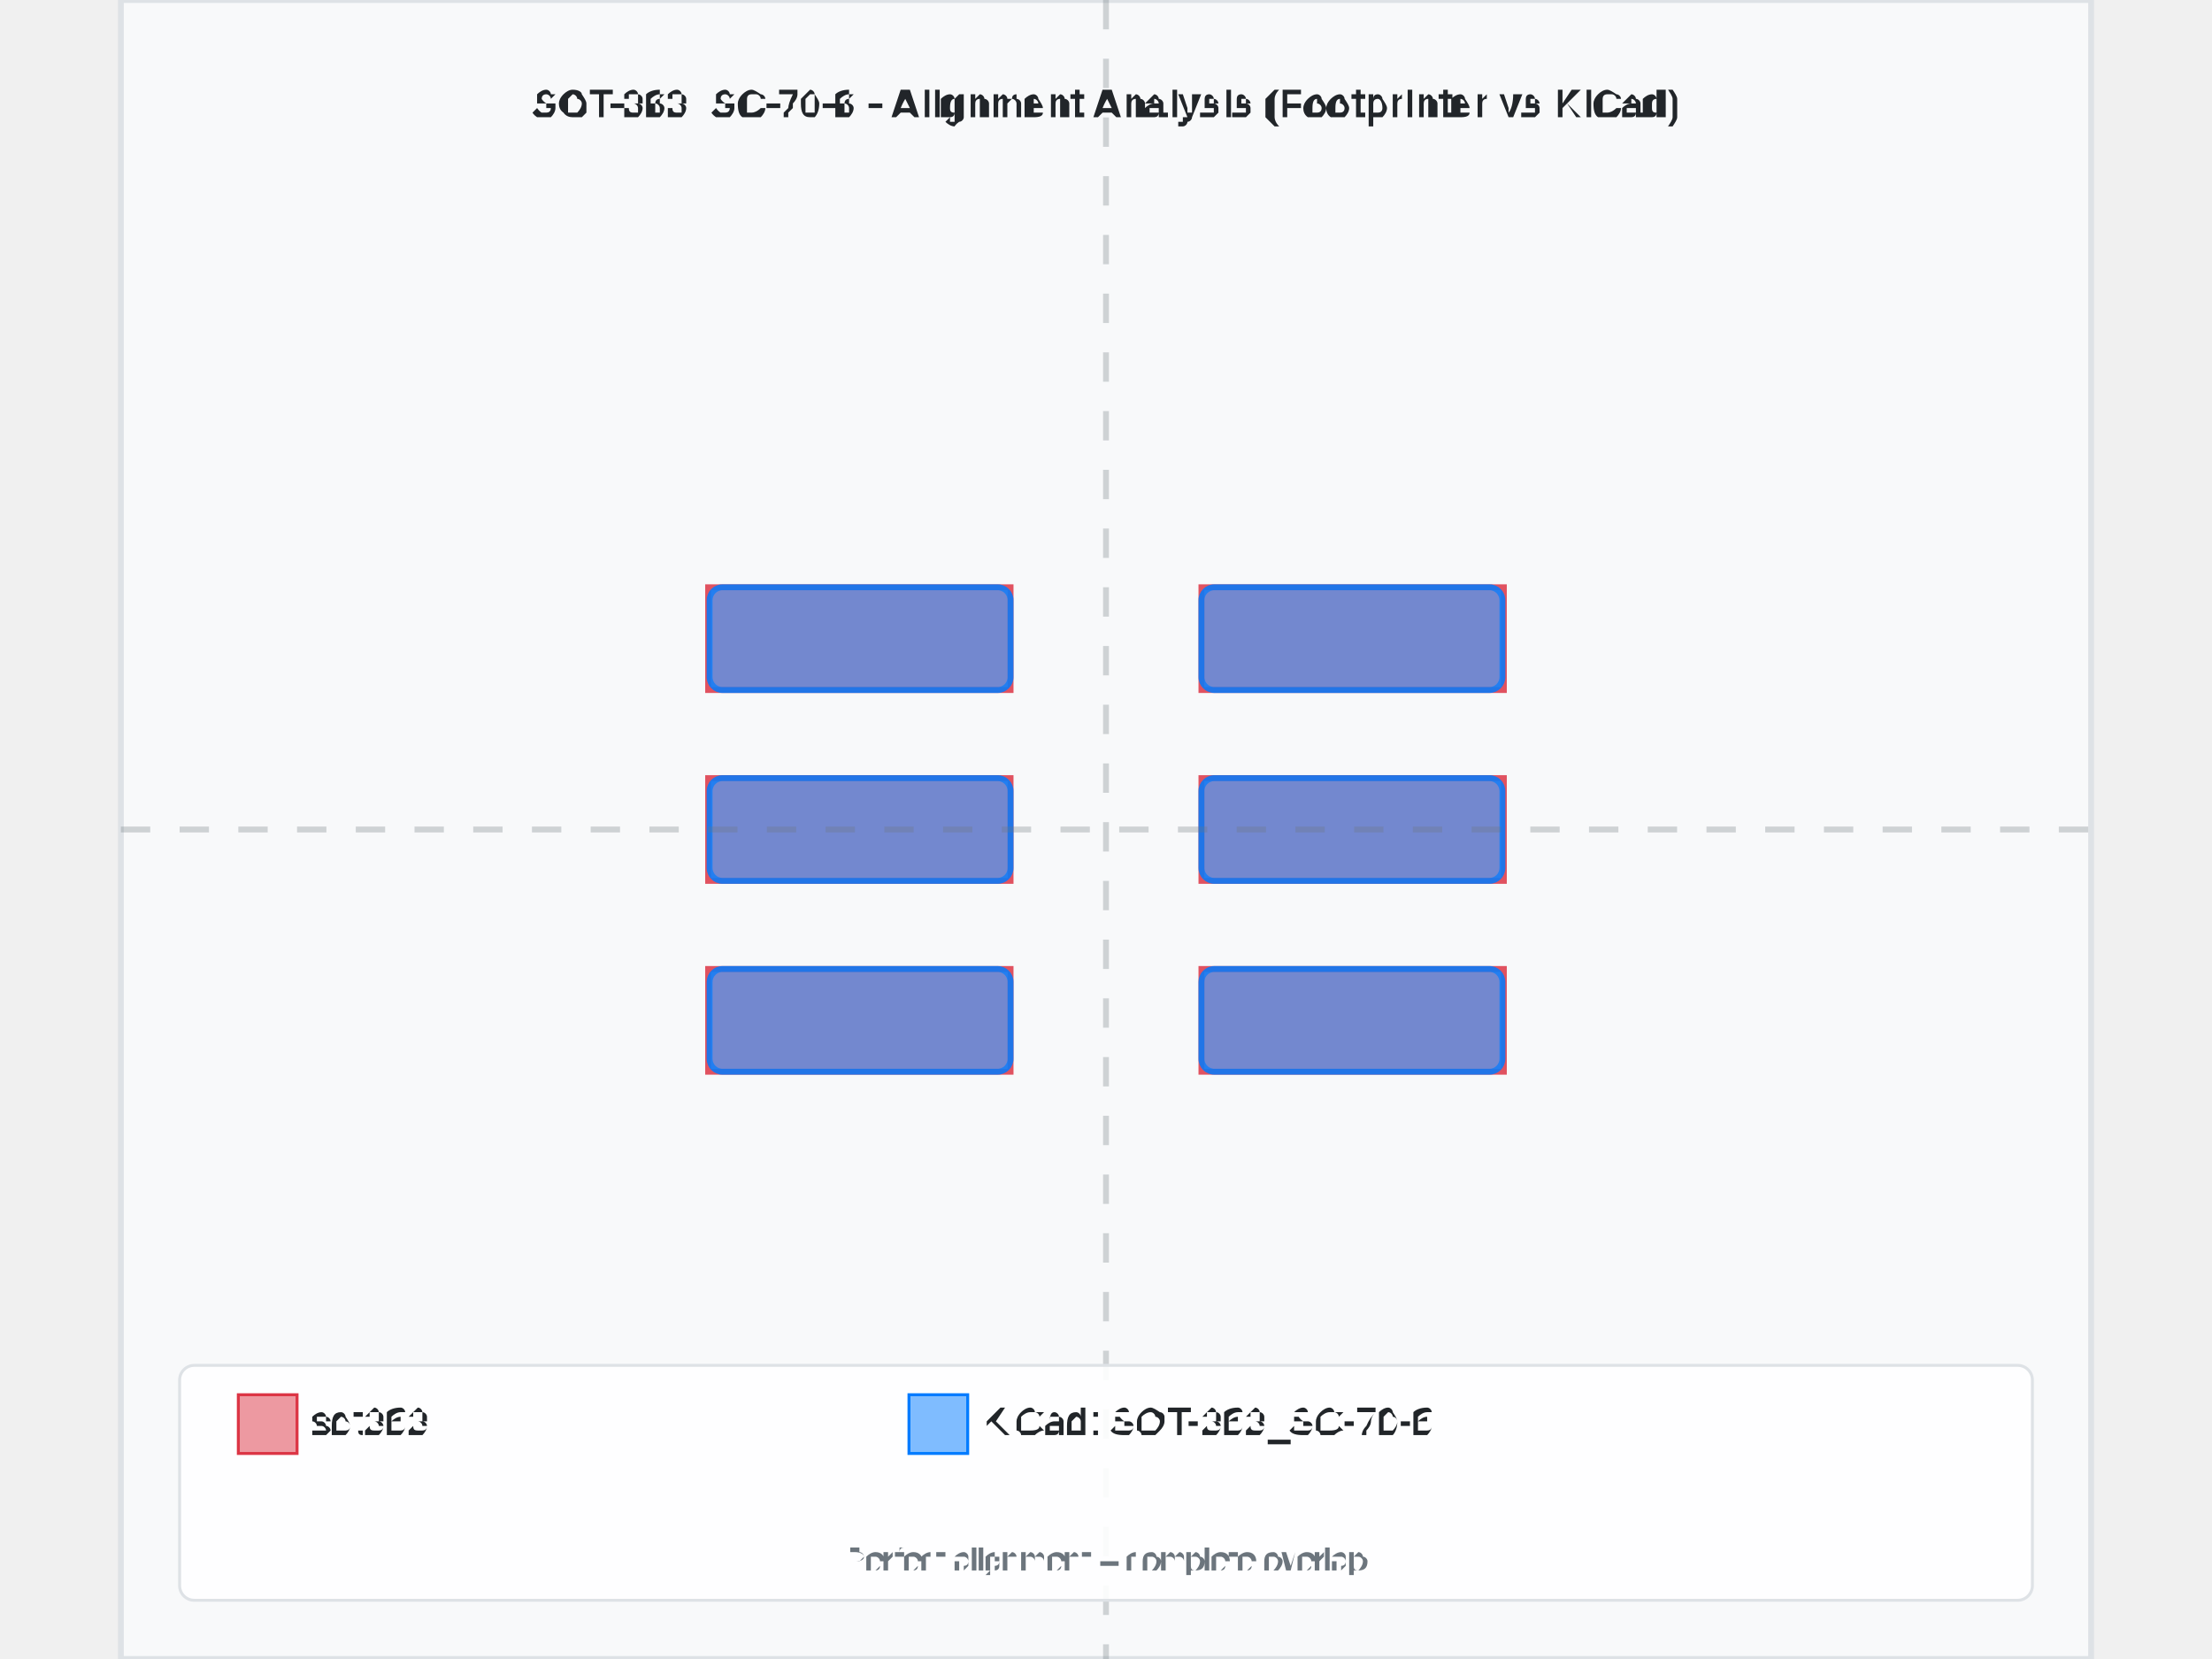
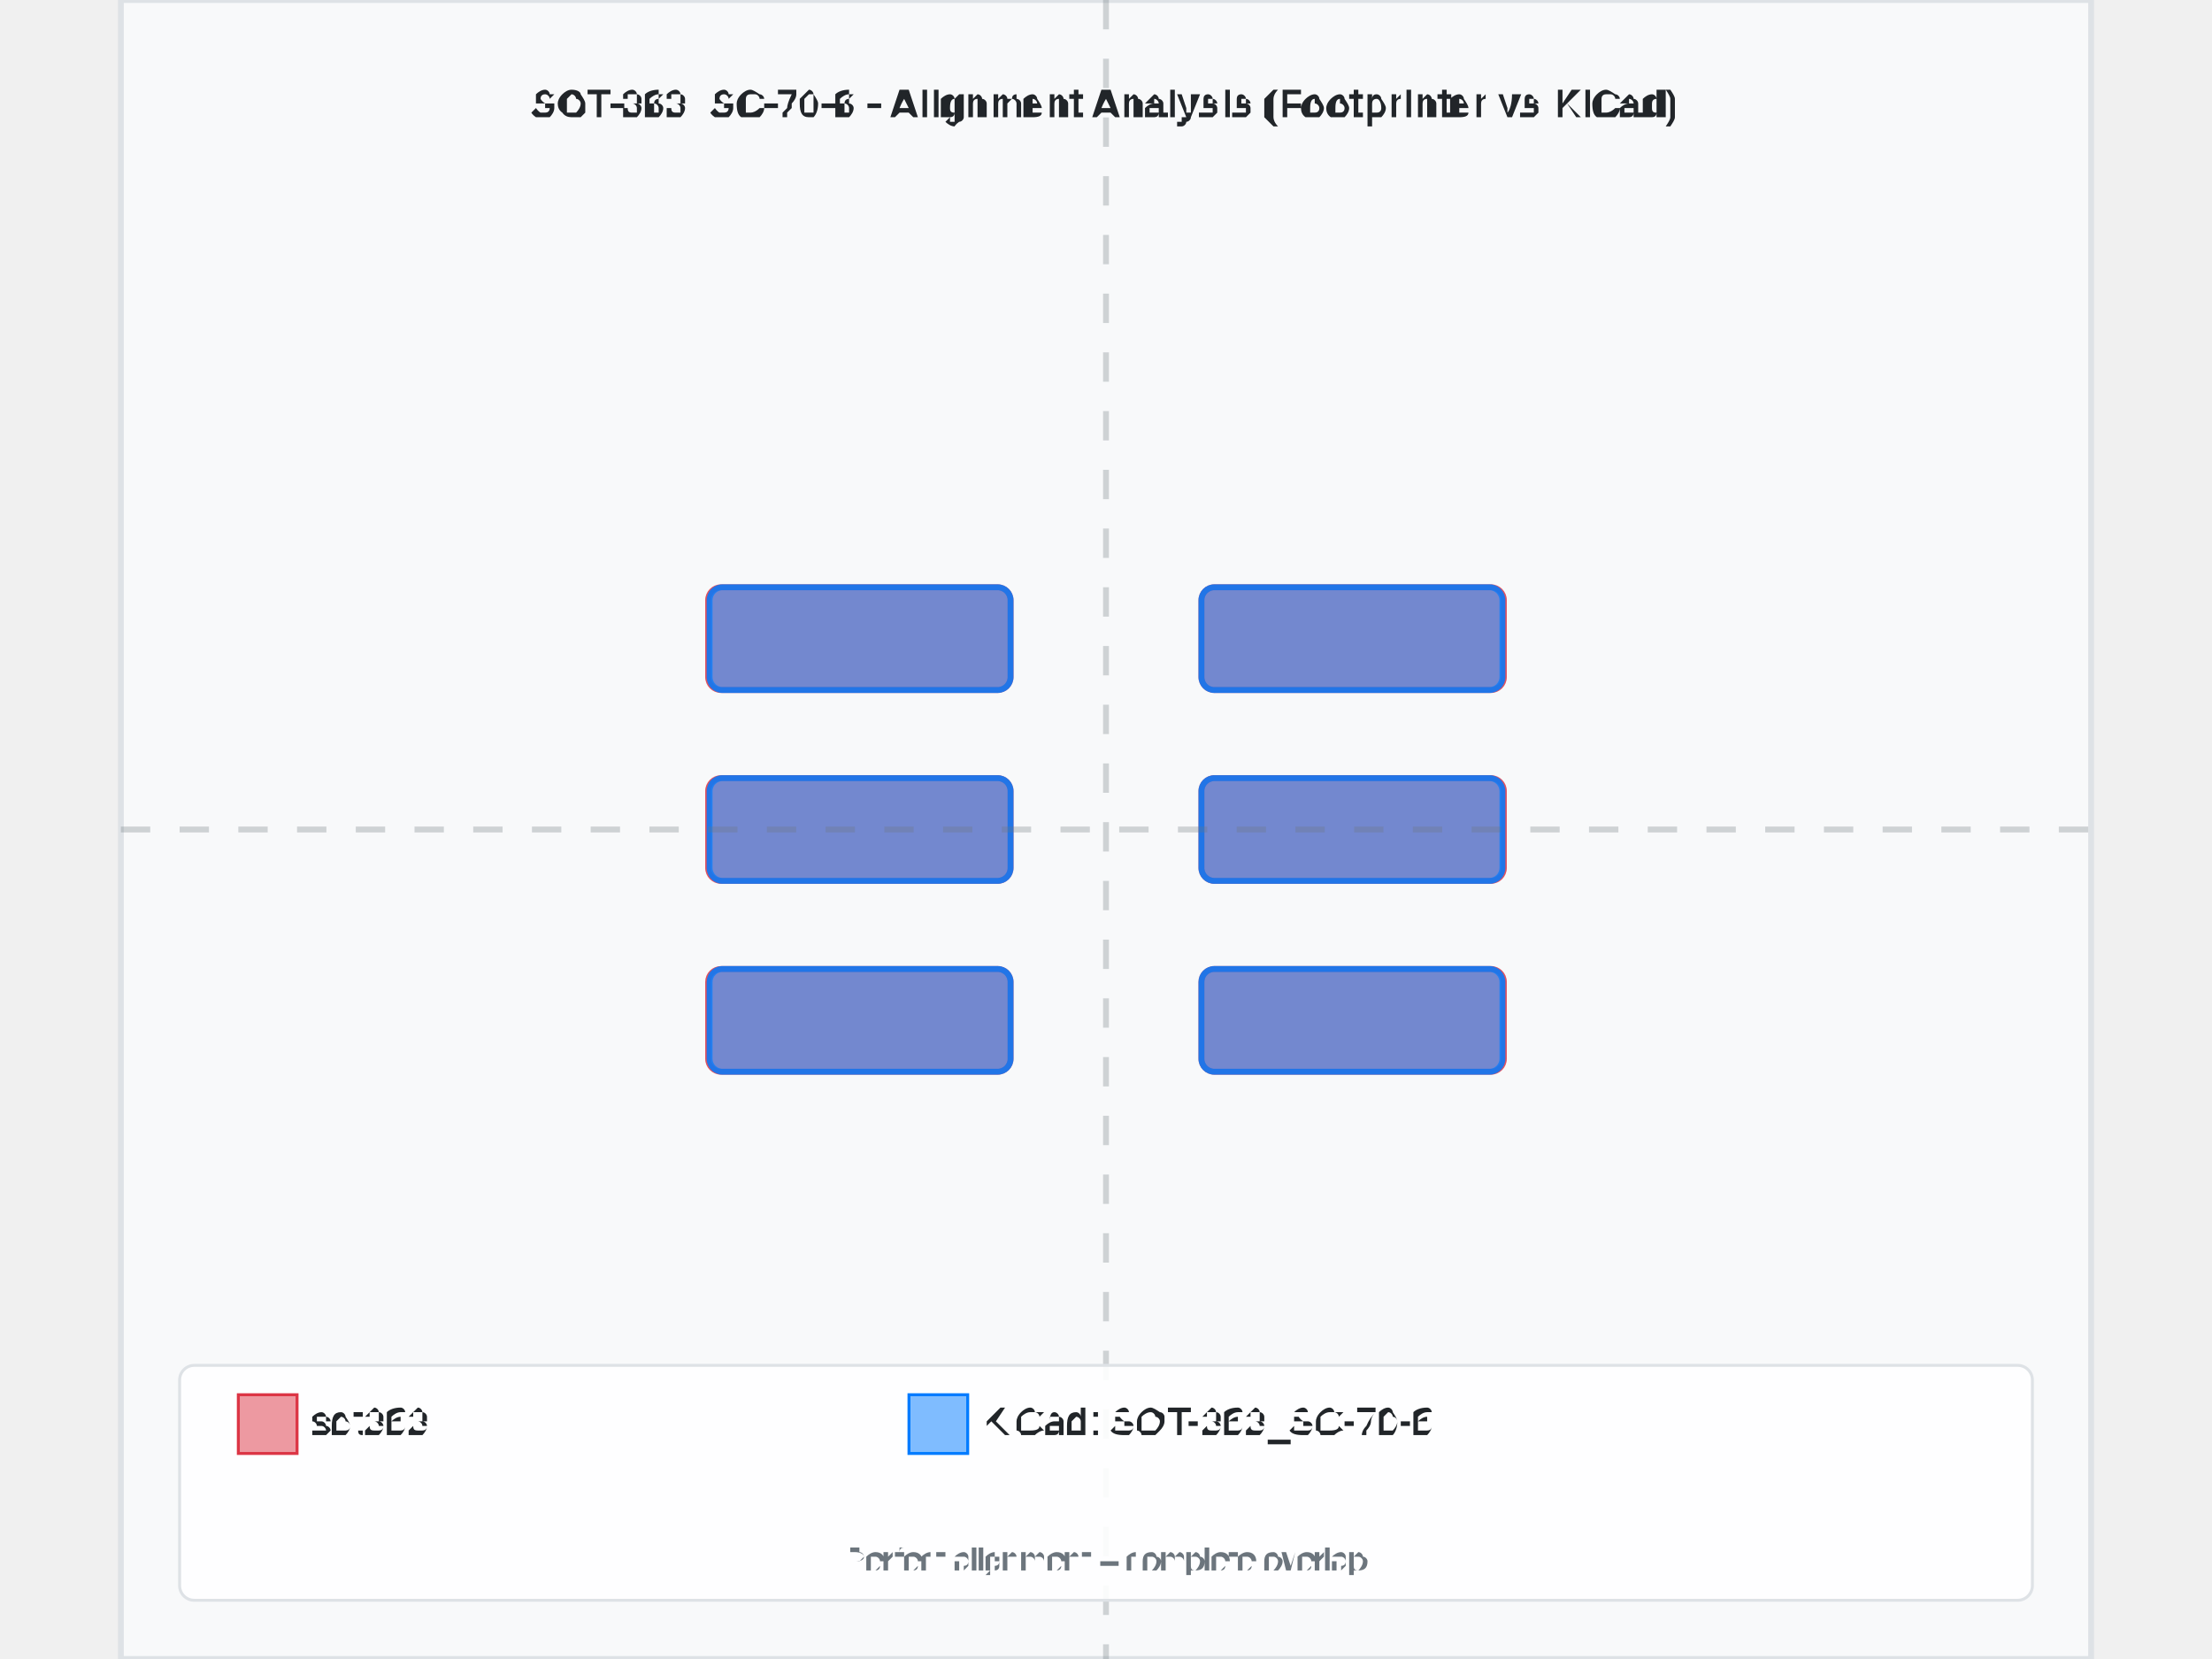
<svg xmlns="http://www.w3.org/2000/svg" width="800" height="600" viewBox="-3.355 -2.825 6.71 5.65">
  <rect x="-3.355" y="-2.825" width="6.71" height="5.65" fill="#f8f9fa" stroke="#dee2e6" stroke-width="0.02" />
-   <text x="0" y="-2.425" text-anchor="middle" font-family="Arial, sans-serif" font-size="0.134" font-weight="bold" fill="#212529">SOT-363_SC-70-6 - Alignment Analysis (Footprinter vs KiCad)</text>
+   <text x="-4.440892098500626e-16" y="-2.425" text-anchor="middle" font-family="Arial, sans-serif" font-size="0.134" font-weight="bold" fill="#212529">SOT-363_SC-70-6 - Alignment Analysis (Footprinter vs KiCad)</text>
  <g id="footprint-a" opacity="0.85">
-     <path d="M-1.355,0.475 L-0.325,0.475 L-0.325,0.825 L-1.355,0.825 L-1.355,0.475 z" fill="#dc3545" stroke="#dc3545" stroke-width="0.02" fill-opacity="0.6" fill-rule="evenodd" />
-     <path d="M-1.355,-0.175 L-0.325,-0.175 L-0.325,0.175 L-1.355,0.175 L-1.355,-0.175 z" fill="#dc3545" stroke="#dc3545" stroke-width="0.02" fill-opacity="0.6" fill-rule="evenodd" />
-     <path d="M-1.355,-0.825 L-0.325,-0.825 L-0.325,-0.475 L-1.355,-0.475 L-1.355,-0.825 z" fill="#dc3545" stroke="#dc3545" stroke-width="0.02" fill-opacity="0.6" fill-rule="evenodd" />
-     <path d="M0.325,-0.825 L1.355,-0.825 L1.355,-0.475 L0.325,-0.475 L0.325,-0.825 z" fill="#dc3545" stroke="#dc3545" stroke-width="0.02" fill-opacity="0.6" fill-rule="evenodd" />
-     <path d="M0.325,-0.175 L1.355,-0.175 L1.355,0.175 L0.325,0.175 L0.325,-0.175 z" fill="#dc3545" stroke="#dc3545" stroke-width="0.02" fill-opacity="0.6" fill-rule="evenodd" />
-     <path d="M0.325,0.475 L1.355,0.475 L1.355,0.825 L0.325,0.825 L0.325,0.475 z" fill="#dc3545" stroke="#dc3545" stroke-width="0.02" fill-opacity="0.6" fill-rule="evenodd" />
+     <path d="M-1.311,0.475 L-0.369,0.475 A0.044,0.044 0 0,1 -0.325,0.519 L-0.325,0.781 A0.044,0.044 0 0,1 -0.369,0.825 L-1.311,0.825 A0.044,0.044 0 0,1 -1.355,0.781 L-1.355,0.519 A0.044,0.044 0 0,1 -1.311,0.475 z" fill="#dc3545" stroke="#dc3545" stroke-width="0.02" fill-opacity="0.6" fill-rule="evenodd" />
+     <path d="M-1.311,-0.175 L-0.369,-0.175 A0.044,0.044 0 0,1 -0.325,-0.131 L-0.325,0.131 A0.044,0.044 0 0,1 -0.369,0.175 L-1.311,0.175 A0.044,0.044 0 0,1 -1.355,0.131 L-1.355,-0.131 A0.044,0.044 0 0,1 -1.311,-0.175 z" fill="#dc3545" stroke="#dc3545" stroke-width="0.02" fill-opacity="0.6" fill-rule="evenodd" />
+     <path d="M-1.311,-0.825 L-0.369,-0.825 A0.044,0.044 0 0,1 -0.325,-0.781 L-0.325,-0.519 A0.044,0.044 0 0,1 -0.369,-0.475 L-1.311,-0.475 A0.044,0.044 0 0,1 -1.355,-0.519 L-1.355,-0.781 A0.044,0.044 0 0,1 -1.311,-0.825 z" fill="#dc3545" stroke="#dc3545" stroke-width="0.02" fill-opacity="0.6" fill-rule="evenodd" />
+     <path d="M0.369,-0.825 L1.311,-0.825 A0.044,0.044 0 0,1 1.355,-0.781 L1.355,-0.519 A0.044,0.044 0 0,1 1.311,-0.475 L0.369,-0.475 A0.044,0.044 0 0,1 0.325,-0.519 L0.325,-0.781 A0.044,0.044 0 0,1 0.369,-0.825 z" fill="#dc3545" stroke="#dc3545" stroke-width="0.02" fill-opacity="0.6" fill-rule="evenodd" />
+     <path d="M0.369,-0.175 L1.311,-0.175 A0.044,0.044 0 0,1 1.355,-0.131 L1.355,0.131 A0.044,0.044 0 0,1 1.311,0.175 L0.369,0.175 A0.044,0.044 0 0,1 0.325,0.131 L0.325,-0.131 A0.044,0.044 0 0,1 0.369,-0.175 z" fill="#dc3545" stroke="#dc3545" stroke-width="0.02" fill-opacity="0.6" fill-rule="evenodd" />
+     <path d="M0.369,0.475 L1.311,0.475 A0.044,0.044 0 0,1 1.355,0.519 L1.355,0.781 A0.044,0.044 0 0,1 1.311,0.825 L0.369,0.825 A0.044,0.044 0 0,1 0.325,0.781 L0.325,0.519 A0.044,0.044 0 0,1 0.369,0.475 z" fill="#dc3545" stroke="#dc3545" stroke-width="0.02" fill-opacity="0.6" fill-rule="evenodd" />
  </g>
  <g id="footprint-b" opacity="0.85">
    <path d="M-1.306,0.475 L-0.369,0.475 A0.044,0.044 0 0,1 -0.325,0.519 L-0.325,0.781 A0.044,0.044 0 0,1 -0.369,0.825 L-1.306,0.825 A0.044,0.044 0 0,1 -1.35,0.781 L-1.35,0.519 A0.044,0.044 0 0,1 -1.306,0.475 z" fill="#007bff" stroke="#007bff" stroke-width="0.02" fill-opacity="0.6" fill-rule="evenodd" />
    <path d="M-1.306,-0.175 L-0.369,-0.175 A0.044,0.044 0 0,1 -0.325,-0.131 L-0.325,0.131 A0.044,0.044 0 0,1 -0.369,0.175 L-1.306,0.175 A0.044,0.044 0 0,1 -1.35,0.131 L-1.35,-0.131 A0.044,0.044 0 0,1 -1.306,-0.175 z" fill="#007bff" stroke="#007bff" stroke-width="0.02" fill-opacity="0.6" fill-rule="evenodd" />
    <path d="M-1.306,-0.825 L-0.369,-0.825 A0.044,0.044 0 0,1 -0.325,-0.781 L-0.325,-0.519 A0.044,0.044 0 0,1 -0.369,-0.475 L-1.306,-0.475 A0.044,0.044 0 0,1 -1.35,-0.519 L-1.35,-0.781 A0.044,0.044 0 0,1 -1.306,-0.825 z" fill="#007bff" stroke="#007bff" stroke-width="0.02" fill-opacity="0.6" fill-rule="evenodd" />
    <path d="M0.369,-0.825 L1.306,-0.825 A0.044,0.044 0 0,1 1.35,-0.781 L1.35,-0.519 A0.044,0.044 0 0,1 1.306,-0.475 L0.369,-0.475 A0.044,0.044 0 0,1 0.325,-0.519 L0.325,-0.781 A0.044,0.044 0 0,1 0.369,-0.825 z" fill="#007bff" stroke="#007bff" stroke-width="0.02" fill-opacity="0.6" fill-rule="evenodd" />
    <path d="M0.369,-0.175 L1.306,-0.175 A0.044,0.044 0 0,1 1.35,-0.131 L1.35,0.131 A0.044,0.044 0 0,1 1.306,0.175 L0.369,0.175 A0.044,0.044 0 0,1 0.325,0.131 L0.325,-0.131 A0.044,0.044 0 0,1 0.369,-0.175 z" fill="#007bff" stroke="#007bff" stroke-width="0.02" fill-opacity="0.6" fill-rule="evenodd" />
    <path d="M0.369,0.475 L1.306,0.475 A0.044,0.044 0 0,1 1.35,0.519 L1.35,0.781 A0.044,0.044 0 0,1 1.306,0.825 L0.369,0.825 A0.044,0.044 0 0,1 0.325,0.781 L0.325,0.519 A0.044,0.044 0 0,1 0.369,0.475 z" fill="#007bff" stroke="#007bff" stroke-width="0.02" fill-opacity="0.6" fill-rule="evenodd" />
  </g>
  <g id="alignment-guides" opacity="0.3">
-     <line x1="0" y1="-2.825" x2="0" y2="2.825" stroke="#6c757d" stroke-width="0.02" stroke-dasharray="0.1,0.1" />
+     <line x1="-4.440892098500626e-16" y1="-2.825" x2="-4.440892098500626e-16" y2="2.825" stroke="#6c757d" stroke-width="0.02" stroke-dasharray="0.1,0.1" />
    <line x1="-3.355" y1="0" x2="3.355" y2="0" stroke="#6c757d" stroke-width="0.02" stroke-dasharray="0.1,0.1" />
  </g>
  <g font-family="Arial, sans-serif" font-size="0.134">
    <rect x="-3.155" y="1.825" width="6.31" height="0.8" fill="white" fill-opacity="0.9" stroke="#dee2e6" stroke-width="0.01" rx="0.05" />
    <rect x="-2.955" y="1.925" width="0.2" height="0.2" fill="#dc3545" fill-opacity="0.5" stroke="#dc3545" stroke-width="0.01" />
    <text x="-2.705" y="2.025" fill="#212529" font-weight="500" dominant-baseline="middle">sot363</text>
    <rect x="-0.671" y="1.925" width="0.2" height="0.2" fill="#007bff" fill-opacity="0.5" stroke="#007bff" stroke-width="0.01" />
    <text x="-0.421" y="2.025" fill="#212529" font-weight="500" dominant-baseline="middle">KiCad: SOT-363_SC-70-6</text>
-     <text x="0" y="2.525" text-anchor="middle" fill="#6c757d" font-size="0.107">Perfect alignment = complete overlap</text>
+     <text x="-4.440892098500626e-16" y="2.525" text-anchor="middle" fill="#6c757d" font-size="0.107">Perfect alignment = complete overlap</text>
  </g>
</svg>
